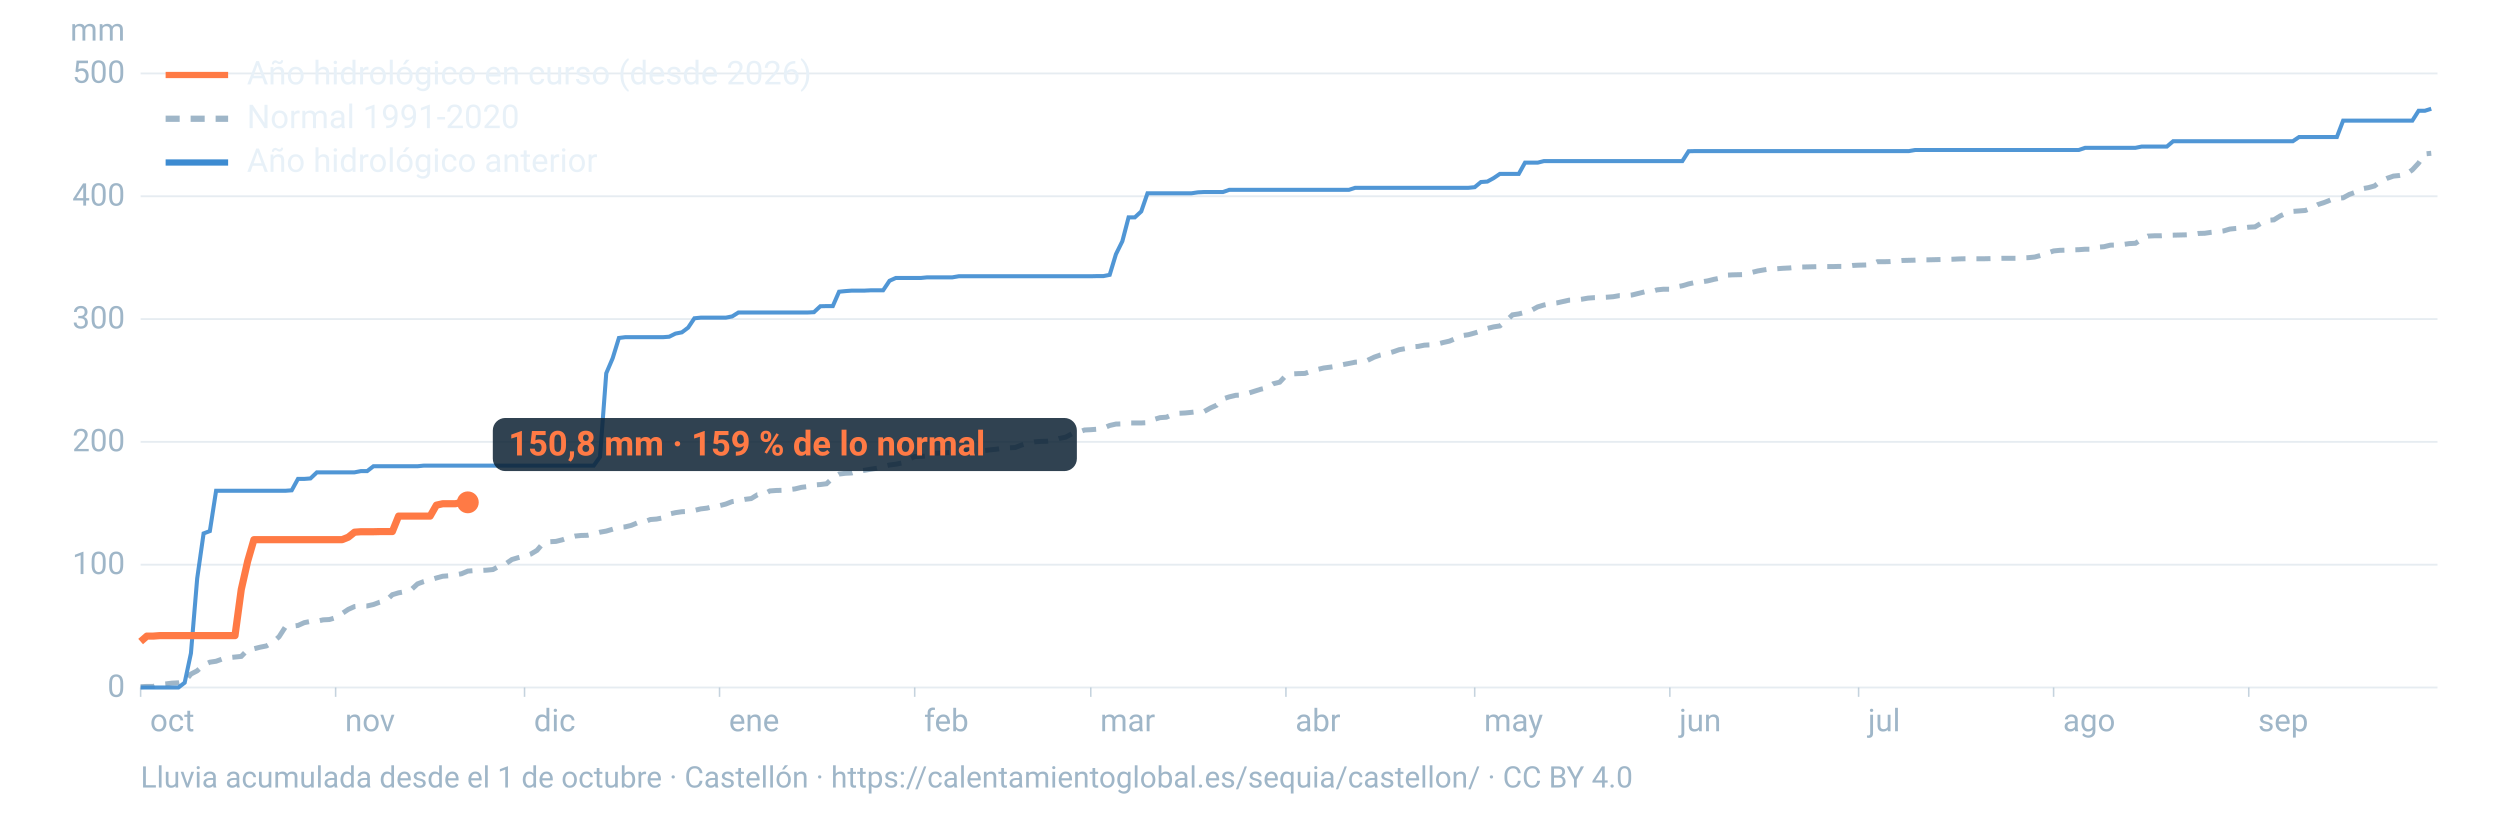
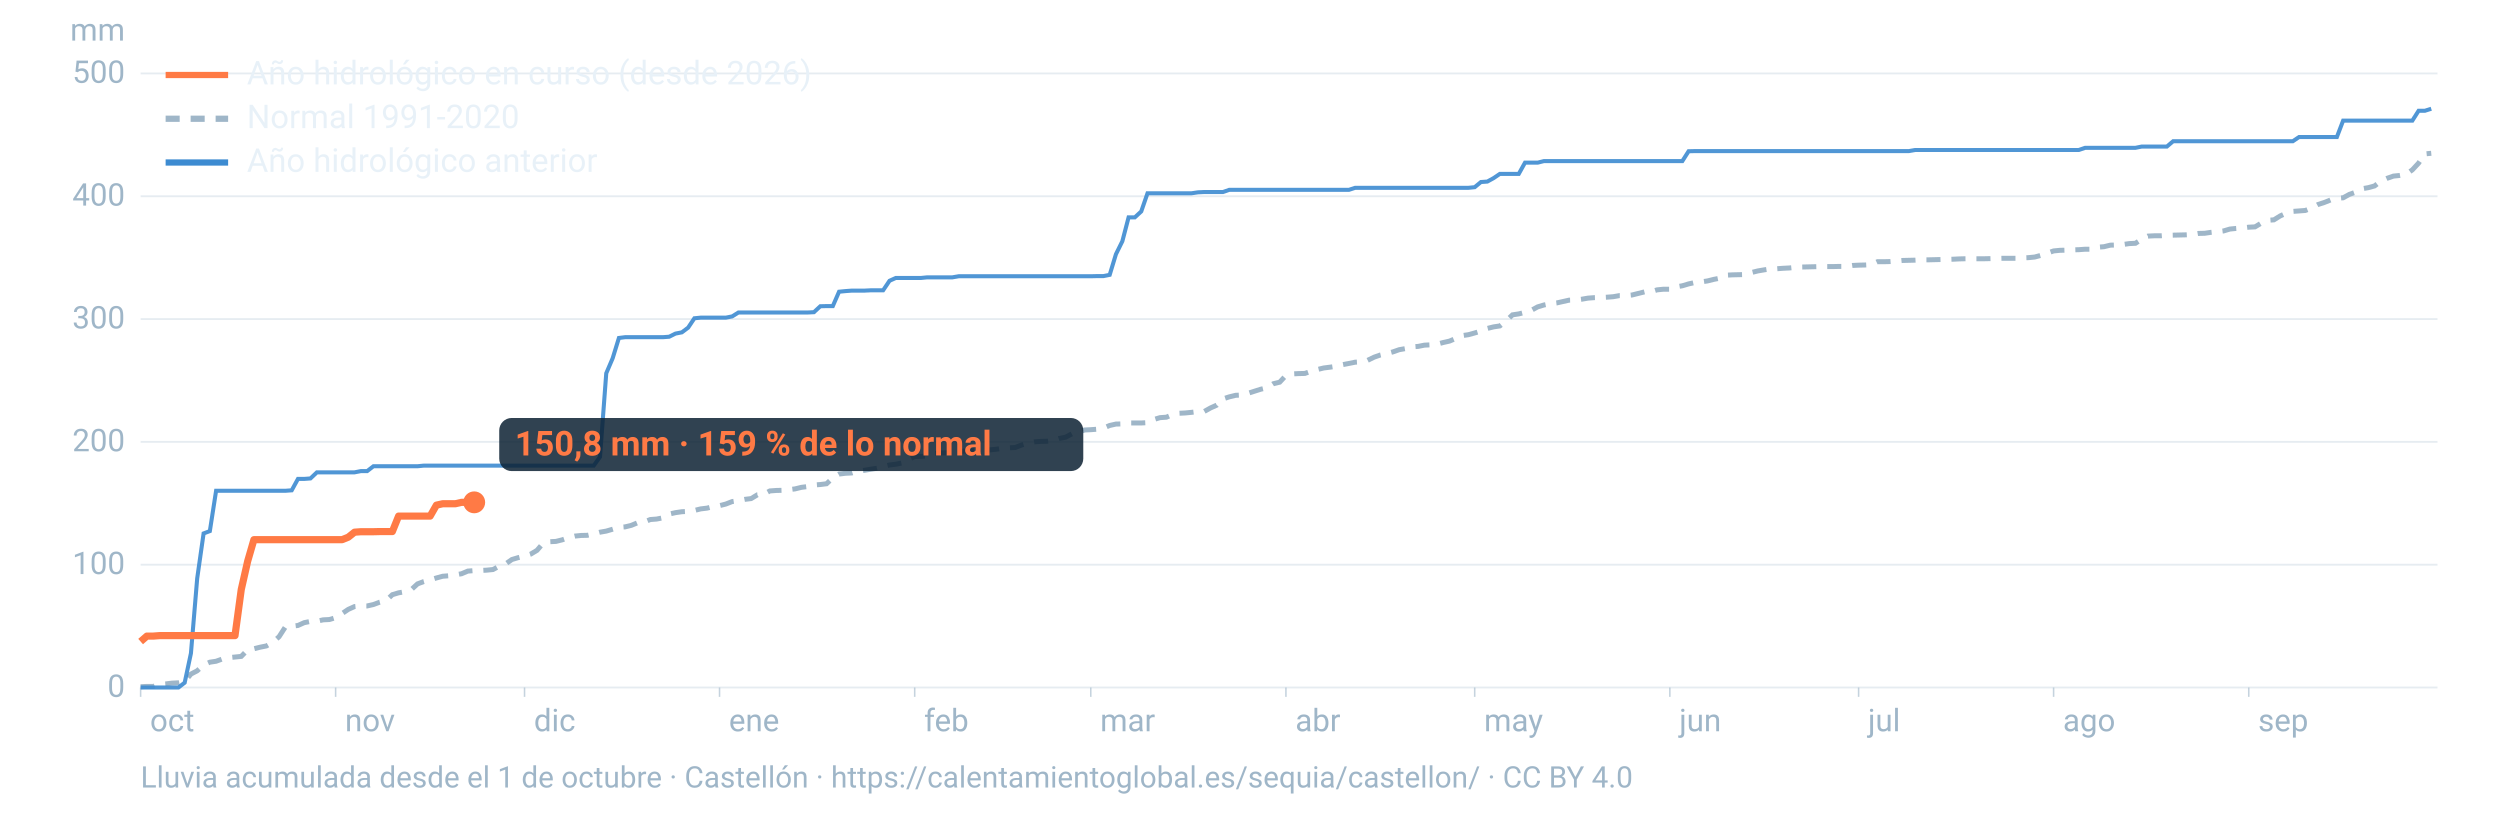
<svg xmlns="http://www.w3.org/2000/svg" viewBox="0 0 1600 520" width="1600" height="520" role="img" aria-labelledby="t d" font-family="-apple-system,BlinkMacSystemFont,'Segoe UI',Roboto,Helvetica,Arial,sans-serif">
  <line x1="90" x2="1560" y1="440.0" y2="440.0" stroke="#9fb6c8" stroke-opacity="0.25" stroke-width="1.2" />
  <text x="80" y="446.0" font-size="20" fill="#9fb6c8" text-anchor="end">0</text>
  <line x1="90" x2="1560" y1="361.4" y2="361.4" stroke="#9fb6c8" stroke-opacity="0.25" stroke-width="1.2" />
  <text x="80" y="367.4" font-size="20" fill="#9fb6c8" text-anchor="end">100</text>
  <line x1="90" x2="1560" y1="282.8" y2="282.8" stroke="#9fb6c8" stroke-opacity="0.25" stroke-width="1.2" />
  <text x="80" y="288.8" font-size="20" fill="#9fb6c8" text-anchor="end">200</text>
  <line x1="90" x2="1560" y1="204.2" y2="204.2" stroke="#9fb6c8" stroke-opacity="0.25" stroke-width="1.2" />
  <text x="80" y="210.2" font-size="20" fill="#9fb6c8" text-anchor="end">300</text>
  <line x1="90" x2="1560" y1="125.6" y2="125.6" stroke="#9fb6c8" stroke-opacity="0.25" stroke-width="1.2" />
  <text x="80" y="131.6" font-size="20" fill="#9fb6c8" text-anchor="end">400</text>
  <line x1="90" x2="1560" y1="47.0" y2="47.0" stroke="#9fb6c8" stroke-opacity="0.25" stroke-width="1.2" />
  <text x="80" y="53.0" font-size="20" fill="#9fb6c8" text-anchor="end">500</text>
  <text x="80" y="26" font-size="20" fill="#9fb6c8" text-anchor="end">mm</text>
  <text x="96.0" y="468" font-size="20" fill="#9fb6c8">oct</text>
  <line x1="90.0" x2="90.0" y1="440" y2="446" stroke="#9fb6c8" stroke-opacity="0.6" />
  <text x="220.8" y="468" font-size="20" fill="#9fb6c8">nov</text>
  <line x1="214.8" x2="214.8" y1="440" y2="446" stroke="#9fb6c8" stroke-opacity="0.6" />
  <text x="341.7" y="468" font-size="20" fill="#9fb6c8">dic</text>
  <line x1="335.7" x2="335.7" y1="440" y2="446" stroke="#9fb6c8" stroke-opacity="0.6" />
  <text x="466.5" y="468" font-size="20" fill="#9fb6c8">ene</text>
  <line x1="460.5" x2="460.5" y1="440" y2="446" stroke="#9fb6c8" stroke-opacity="0.6" />
  <text x="591.4" y="468" font-size="20" fill="#9fb6c8">feb</text>
  <line x1="585.4" x2="585.4" y1="440" y2="446" stroke="#9fb6c8" stroke-opacity="0.6" />
  <text x="704.1" y="468" font-size="20" fill="#9fb6c8">mar</text>
  <line x1="698.1" x2="698.1" y1="440" y2="446" stroke="#9fb6c8" stroke-opacity="0.6" />
  <text x="829.0" y="468" font-size="20" fill="#9fb6c8">abr</text>
  <line x1="823.0" x2="823.0" y1="440" y2="446" stroke="#9fb6c8" stroke-opacity="0.6" />
  <text x="949.8" y="468" font-size="20" fill="#9fb6c8">may</text>
  <line x1="943.8" x2="943.8" y1="440" y2="446" stroke="#9fb6c8" stroke-opacity="0.6" />
  <text x="1074.7" y="468" font-size="20" fill="#9fb6c8">jun</text>
  <line x1="1068.7" x2="1068.7" y1="440" y2="446" stroke="#9fb6c8" stroke-opacity="0.6" />
  <text x="1195.5" y="468" font-size="20" fill="#9fb6c8">jul</text>
  <line x1="1189.5" x2="1189.5" y1="440" y2="446" stroke="#9fb6c8" stroke-opacity="0.6" />
  <text x="1320.3" y="468" font-size="20" fill="#9fb6c8">ago</text>
  <line x1="1314.3" x2="1314.3" y1="440" y2="446" stroke="#9fb6c8" stroke-opacity="0.6" />
  <text x="1445.2" y="468" font-size="20" fill="#9fb6c8">sep</text>
  <line x1="1439.2" x2="1439.2" y1="440" y2="446" stroke="#9fb6c8" stroke-opacity="0.6" />
  <path d="M90.0,439.5L94.0,439.3L98.1,439.3L102.1,438.0L106.1,437.7L110.1,437.2L114.2,437.0L118.2,436.2L122.2,431.4L126.2,429.3L130.3,425.6L134.3,423.8L138.3,423.2L142.4,421.7L146.4,420.9L150.4,420.5L154.4,420.1L158.5,415.9L162.5,415.2L166.5,414.2L170.5,413.4L174.6,411.1L178.6,407.5L182.6,401.3L186.7,400.8L190.7,400.3L194.7,398.5L198.7,397.7L202.8,397.6L206.8,396.7L210.8,396.5L214.8,395.3L218.9,392.7L222.9,390.0L226.9,388.2L231.0,387.8L235.0,387.8L239.0,386.9L243.0,385.4L247.1,384.4L251.1,380.6L255.1,379.4L259.2,378.7L263.2,377.4L267.2,373.7L271.2,372.2L275.3,371.1L279.3,369.9L283.3,368.8L287.3,368.5L291.4,367.9L295.4,367.2L299.4,365.5L303.5,365.2L307.5,365.1L311.5,364.9L315.5,364.5L319.6,362.3L323.6,360.9L327.6,358.1L331.6,356.9L335.7,355.9L339.7,354.6L343.7,352.2L347.8,347.4L351.8,346.7L355.8,346.5L359.8,345.5L363.9,344.1L367.9,343.1L371.9,342.7L375.9,342.6L380.0,341.7L384.0,340.6L388.0,339.9L392.1,338.7L396.1,337.5L400.1,337.2L404.1,336.2L408.2,334.5L412.2,334.1L416.2,332.5L420.2,332.2L424.3,331.4L428.3,329.0L432.3,328.1L436.4,327.5L440.4,327.3L444.4,326.7L448.4,325.7L452.5,325.2L456.5,324.2L460.5,323.6L464.5,322.6L468.6,321.0L472.6,320.4L476.6,319.6L480.7,319.1L484.7,316.7L488.7,316.4L492.7,314.2L496.8,313.9L500.8,313.8L504.8,313.4L508.8,312.9L512.9,311.9L516.9,311.4L520.9,310.4L525.0,310.1L529.0,309.6L533.0,305.8L537.0,303.4L541.1,302.9L545.1,302.7L549.1,301.4L553.2,301.0L557.2,300.3L561.2,299.7L565.2,298.6L569.3,297.6L573.3,297.1L577.3,296.3L581.3,294.1L585.4,292.2L589.4,292.1L593.4,291.8L597.5,290.2L601.5,289.9L605.5,289.8L609.5,289.4L613.6,289.0L617.6,288.6L621.6,288.5L625.6,288.4L629.7,288.4L633.7,287.9L637.7,287.5L641.8,286.9L645.8,286.6L649.8,286.4L653.8,284.8L657.9,283.6L661.9,282.8L665.9,282.5L669.9,282.4L674.0,282.0L678.0,280.6L682.0,279.8L686.1,277.6L690.1,276.7L694.1,275.2L698.1,275.0L702.2,274.7L706.2,274.0L710.2,272.3L714.2,271.4L718.3,271.3L722.3,270.7L726.3,270.7L730.4,270.7L734.4,270.5L738.4,268.5L742.4,267.3L746.5,267.0L750.5,265.3L754.5,264.5L758.5,264.3L762.6,263.9L766.6,263.4L770.6,263.4L774.7,261.1L778.7,259.3L782.7,255.3L786.7,254.0L790.8,253.0L794.8,252.8L798.8,251.7L802.8,250.4L806.9,249.1L810.9,248.2L814.9,245.6L819.0,244.6L823.0,240.3L827.0,239.3L831.0,239.1L835.1,239.0L839.1,237.6L843.1,236.5L847.2,235.5L851.2,235.0L855.2,234.4L859.2,233.4L863.3,232.6L867.3,231.8L871.3,231.6L875.3,230.6L879.4,228.6L883.4,227.2L887.4,226.3L891.5,225.2L895.5,223.8L899.5,223.1L903.5,222.0L907.6,221.7L911.6,220.9L915.6,220.7L919.6,220.3L923.7,219.2L927.7,218.3L931.7,216.6L935.8,214.8L939.8,214.2L943.8,213.1L947.8,211.9L951.9,210.2L955.9,209.2L959.9,208.6L963.9,205.4L968.0,201.5L972.0,200.9L976.0,199.9L980.1,198.6L984.1,196.4L988.1,195.2L992.1,194.4L996.2,193.9L1000.2,193.0L1004.2,192.1L1008.2,192.0L1012.3,191.5L1016.3,190.8L1020.3,190.5L1024.4,190.4L1028.4,190.2L1032.4,189.9L1036.4,189.2L1040.5,189.2L1044.5,188.8L1048.5,187.8L1052.5,186.8L1056.6,186.7L1060.6,185.5L1064.6,185.1L1068.7,185.1L1072.7,183.6L1076.7,182.9L1080.7,181.7L1084.8,180.8L1088.8,180.4L1092.8,179.8L1096.8,178.8L1100.9,178.0L1104.9,176.1L1108.9,175.9L1113.0,175.8L1117.0,175.7L1121.0,174.4L1125.0,173.4L1129.1,172.7L1133.1,172.1L1137.1,172.0L1141.2,171.7L1145.2,171.5L1149.2,171.1L1153.2,170.9L1157.3,170.8L1161.3,170.7L1165.3,170.6L1169.3,170.6L1173.4,170.6L1177.4,170.5L1181.4,170.5L1185.5,169.9L1189.5,169.7L1193.5,169.6L1197.5,169.4L1201.6,167.5L1205.6,167.5L1209.6,167.4L1213.6,167.1L1217.7,166.7L1221.7,166.6L1225.7,166.5L1229.8,166.3L1233.8,166.3L1237.8,166.2L1241.8,166.1L1245.9,166.0L1249.9,165.9L1253.9,165.7L1257.9,165.6L1262.0,165.6L1266.0,165.6L1270.0,165.6L1274.1,165.5L1278.1,165.4L1282.1,165.3L1286.1,165.3L1290.2,165.3L1294.2,165.0L1298.2,164.9L1302.2,164.5L1306.3,163.4L1310.3,162.0L1314.3,160.6L1318.4,160.2L1322.4,160.1L1326.4,159.9L1330.4,159.8L1334.5,159.5L1338.5,159.5L1342.5,158.2L1346.5,157.9L1350.6,156.9L1354.6,156.8L1358.6,156.5L1362.7,155.9L1366.7,155.7L1370.7,153.1L1374.7,151.1L1378.8,150.9L1382.8,150.9L1386.8,150.6L1390.8,150.5L1394.9,150.4L1398.9,150.3L1402.9,150.1L1407.0,149.4L1411.0,149.3L1415.0,148.7L1419.0,148.3L1423.1,147.8L1427.1,146.6L1431.1,146.2L1435.2,145.9L1439.2,145.4L1443.2,145.2L1447.2,142.8L1451.3,141.0L1455.3,140.7L1459.3,138.2L1463.3,136.4L1467.4,135.3L1471.4,135.0L1475.4,134.7L1479.5,133.1L1483.5,130.9L1487.5,129.6L1491.5,128.0L1495.6,126.9L1499.6,126.6L1503.6,124.4L1507.6,123.0L1511.7,120.8L1515.7,120.1L1519.7,119.0L1523.8,115.9L1527.8,114.1L1531.8,112.7L1535.8,112.3L1539.9,111.6L1543.9,108.7L1547.9,104.4L1551.9,98.5L1556.0,98.1" fill="none" stroke="#9fb6c8" stroke-width="3.2" stroke-dasharray="9 7" />
  <path d="M90.0,440.0L94.0,440.0L98.1,440.0L102.1,440.0L106.1,440.0L110.1,440.0L114.2,440.0L118.2,436.9L122.2,418.1L126.2,370.2L130.3,341.4L134.3,339.9L138.3,314.1L142.4,314.1L146.4,314.1L150.4,314.1L154.4,314.1L158.5,314.1L162.5,314.1L166.5,314.1L170.5,314.1L174.6,314.1L178.6,314.1L182.6,314.1L186.7,313.8L190.7,306.5L194.7,306.5L198.7,306.2L202.8,302.3L206.8,302.3L210.8,302.3L214.8,302.3L218.9,302.3L222.9,302.3L226.9,302.3L231.0,301.5L235.0,301.5L239.0,298.4L243.0,298.4L247.1,298.4L251.1,298.4L255.1,298.4L259.2,298.4L263.2,298.4L267.2,298.4L271.2,298.0L275.3,298.0L279.3,298.0L283.3,298.0L287.3,298.0L291.4,298.0L295.4,298.0L299.4,298.0L303.5,298.0L307.5,298.0L311.5,298.0L315.5,298.0L319.6,298.0L323.6,298.0L327.6,298.0L331.6,298.0L335.7,298.0L339.7,298.0L343.7,298.0L347.8,298.0L351.8,298.0L355.8,298.0L359.8,298.0L363.9,298.0L367.9,298.0L371.9,298.0L375.9,298.0L380.0,298.0L384.0,292.4L388.0,238.9L392.1,229.3L396.1,216.3L400.1,215.8L404.1,215.8L408.2,215.8L412.2,215.8L416.2,215.8L420.2,215.8L424.3,215.8L428.3,215.5L432.3,213.5L436.4,212.7L440.4,209.7L444.4,203.7L448.4,203.3L452.5,203.3L456.5,203.3L460.5,203.3L464.5,203.3L468.6,202.5L472.6,200.0L476.6,200.0L480.7,200.0L484.7,200.0L488.7,200.0L492.7,200.0L496.8,200.0L500.8,200.0L504.8,200.0L508.8,200.0L512.9,200.0L516.9,200.0L520.9,199.8L525.0,196.0L529.0,195.9L533.0,195.9L537.0,186.7L541.1,186.3L545.1,186.0L549.1,186.0L553.2,186.0L557.2,185.8L561.2,185.8L565.2,185.8L569.3,179.7L573.3,177.9L577.3,177.9L581.3,177.9L585.4,177.9L589.4,177.9L593.4,177.5L597.5,177.5L601.5,177.5L605.5,177.5L609.5,177.5L613.6,176.8L617.6,176.8L621.6,176.8L625.6,176.8L629.7,176.8L633.7,176.8L637.7,176.8L641.8,176.8L645.8,176.8L649.8,176.8L653.8,176.8L657.9,176.8L661.9,176.8L665.9,176.8L669.9,176.8L674.0,176.8L678.0,176.8L682.0,176.8L686.1,176.8L690.1,176.8L694.1,176.8L698.1,176.8L702.2,176.7L706.2,176.7L710.2,175.9L714.2,162.7L718.3,154.4L722.3,139.1L726.3,139.1L730.4,135.3L734.4,123.7L738.4,123.7L742.4,123.7L746.5,123.7L750.5,123.7L754.5,123.7L758.5,123.7L762.6,123.7L766.6,123.1L770.6,122.9L774.7,122.9L778.7,122.9L782.7,122.9L786.7,121.5L790.8,121.5L794.8,121.5L798.8,121.5L802.8,121.5L806.9,121.5L810.9,121.5L814.9,121.5L819.0,121.5L823.0,121.5L827.0,121.5L831.0,121.5L835.1,121.5L839.1,121.5L843.1,121.5L847.2,121.5L851.2,121.5L855.2,121.5L859.2,121.5L863.3,121.5L867.3,120.2L871.3,120.2L875.3,120.2L879.4,120.2L883.4,120.2L887.4,120.2L891.5,120.2L895.5,120.2L899.5,120.2L903.5,120.2L907.6,120.2L911.6,120.2L915.6,120.2L919.6,120.2L923.7,120.2L927.7,120.2L931.7,120.2L935.8,120.2L939.8,120.2L943.8,119.8L947.8,116.5L951.9,116.2L955.9,114.0L959.9,111.3L963.9,111.3L968.0,111.3L972.0,111.3L976.0,104.1L980.1,104.1L984.1,104.1L988.1,103.1L992.1,103.1L996.2,103.1L1000.2,103.1L1004.2,103.1L1008.2,103.1L1012.3,103.1L1016.3,103.1L1020.3,103.1L1024.4,103.1L1028.4,103.1L1032.4,103.1L1036.4,103.1L1040.5,103.1L1044.5,103.1L1048.5,103.1L1052.5,103.1L1056.6,103.1L1060.6,103.1L1064.6,103.1L1068.7,103.1L1072.7,103.1L1076.7,103.1L1080.7,96.8L1084.8,96.7L1088.8,96.7L1092.8,96.7L1096.8,96.7L1100.9,96.7L1104.9,96.7L1108.9,96.7L1113.0,96.7L1117.0,96.7L1121.0,96.7L1125.0,96.7L1129.1,96.7L1133.1,96.7L1137.1,96.7L1141.2,96.7L1145.2,96.7L1149.2,96.7L1153.2,96.7L1157.3,96.7L1161.3,96.7L1165.3,96.7L1169.3,96.7L1173.4,96.7L1177.4,96.7L1181.4,96.7L1185.5,96.7L1189.5,96.7L1193.5,96.7L1197.5,96.7L1201.6,96.7L1205.6,96.7L1209.6,96.7L1213.6,96.7L1217.7,96.7L1221.7,96.7L1225.7,96.0L1229.8,96.0L1233.8,96.0L1237.8,96.0L1241.8,96.0L1245.9,96.0L1249.9,96.0L1253.9,96.0L1257.9,96.0L1262.0,96.0L1266.0,96.0L1270.0,96.0L1274.1,96.0L1278.1,96.0L1282.1,96.0L1286.1,96.0L1290.2,96.0L1294.2,96.0L1298.2,96.0L1302.2,96.0L1306.3,96.0L1310.3,96.0L1314.3,96.0L1318.4,96.0L1322.4,96.0L1326.4,96.0L1330.4,96.0L1334.5,94.6L1338.5,94.6L1342.5,94.6L1346.5,94.6L1350.6,94.6L1354.6,94.6L1358.6,94.6L1362.7,94.6L1366.7,94.6L1370.7,93.8L1374.7,93.8L1378.8,93.8L1382.8,93.8L1386.8,93.8L1390.8,90.4L1394.9,90.4L1398.9,90.4L1402.9,90.4L1407.0,90.4L1411.0,90.4L1415.0,90.4L1419.0,90.4L1423.1,90.4L1427.1,90.4L1431.1,90.4L1435.2,90.4L1439.2,90.4L1443.2,90.4L1447.2,90.4L1451.3,90.4L1455.3,90.4L1459.3,90.4L1463.3,90.4L1467.4,90.4L1471.4,87.7L1475.4,87.7L1479.5,87.7L1483.5,87.7L1487.5,87.7L1491.5,87.7L1495.6,87.7L1499.6,77.2L1503.6,77.2L1507.6,77.2L1511.7,77.2L1515.7,77.2L1519.7,77.2L1523.8,77.2L1527.8,77.2L1531.8,77.2L1535.8,77.2L1539.9,77.2L1543.9,77.2L1547.9,70.9L1551.9,70.9L1556.0,69.6" fill="none" stroke="#3d8bd1" stroke-width="2.6" stroke-opacity="0.9" />
-   <path d="M90.0,410.6L94.0,407.1L98.1,407.1L102.1,406.8L106.1,406.8L110.1,406.8L114.2,406.8L118.2,406.8L122.2,406.8L126.2,406.8L130.3,406.8L134.3,406.8L138.3,406.8L142.4,406.8L146.4,406.8L150.4,406.8L154.4,377.3L158.5,359.2L162.5,345.4L166.5,345.4L170.5,345.4L174.6,345.4L178.6,345.4L182.6,345.4L186.7,345.4L190.7,345.4L194.7,345.4L198.7,345.4L202.8,345.4L206.8,345.4L210.8,345.4L214.8,345.4L218.9,345.4L222.9,343.8L226.9,340.6L231.0,340.3L235.0,340.3L239.0,340.3L243.0,340.2L247.1,340.2L251.1,340.2L255.1,330.3L259.2,330.3L263.2,330.3L267.2,330.3L271.2,330.3L275.3,330.3L279.3,323.3L283.3,322.4L287.3,322.4L291.4,322.4L295.4,321.5L299.4,321.5" fill="none" stroke="#ff7a45" stroke-width="4.6" stroke-linejoin="round" />
-   <circle cx="299.4" cy="321.5" r="7" fill="#ff7a45" />
-   <rect x="315.4" y="267.5" width="373.8" height="34" rx="8" fill="#0c2133" fill-opacity="0.85" />
-   <text x="325.4" y="291.5" font-size="22" font-weight="700" fill="#ff7a45">150,8 mm · 159 % de lo normal</text>
+   <path d="M90.0,410.6L94.0,407.1L98.1,407.1L102.1,406.8L106.1,406.8L110.1,406.8L114.2,406.8L118.2,406.8L122.2,406.8L126.2,406.8L130.3,406.8L134.3,406.8L138.3,406.8L142.4,406.8L146.4,406.8L150.4,406.8L154.4,377.3L158.5,359.2L162.5,345.4L166.5,345.4L170.5,345.4L174.6,345.4L178.6,345.4L182.6,345.4L186.7,345.4L190.7,345.4L194.7,345.4L198.7,345.4L202.8,345.4L206.8,345.4L210.8,345.4L214.8,345.4L218.9,345.4L222.9,343.8L226.9,340.6L231.0,340.3L235.0,340.3L239.0,340.3L243.0,340.2L247.1,340.2L251.1,340.2L255.1,330.3L259.2,330.3L263.2,330.3L267.2,330.3L271.2,330.3L275.3,330.3L279.3,323.3L283.3,322.4L287.3,322.4L291.4,322.4L295.4,321.5L299.4,321.5L303.5,321.5" fill="none" stroke="#ff7a45" stroke-width="4.6" stroke-linejoin="round" />
+   <circle cx="303.5" cy="321.5" r="7" fill="#ff7a45" />
+   <rect x="319.5" y="267.5" width="373.8" height="34" rx="8" fill="#0c2133" fill-opacity="0.85" />
+   <text x="329.5" y="291.5" font-size="22" font-weight="700" fill="#ff7a45">150,8 mm · 159 % de lo normal</text>
  <line x1="106" x2="146" y1="48" y2="48" stroke="#ff7a45" stroke-width="4" />
  <text x="158" y="54" font-size="21" fill="#e8f1f8">Año hidrológico en curso (desde 2026)</text>
  <line x1="106" x2="146" y1="76" y2="76" stroke="#9fb6c8" stroke-width="4" stroke-dasharray="9 7" />
  <text x="158" y="82" font-size="21" fill="#e8f1f8">Normal 1991-2020</text>
  <line x1="106" x2="146" y1="104" y2="104" stroke="#3d8bd1" stroke-width="4" />
  <text x="158" y="110" font-size="21" fill="#e8f1f8">Año hidrológico anterior</text>
  <text x="90" y="504" font-size="19" fill="#9fb6c8">Lluvia acumulada desde el 1 de octubre · Castellón · https://calentamientoglobal.es/sequia/castellon/ · CC BY 4.0</text>
</svg>
